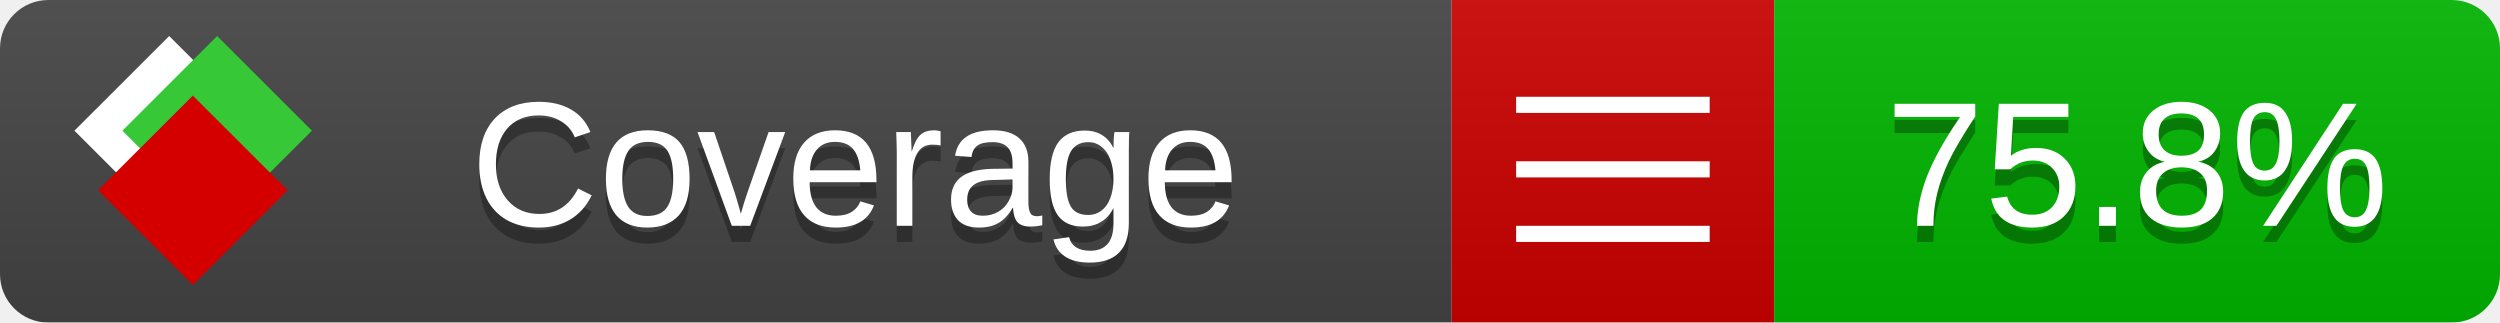
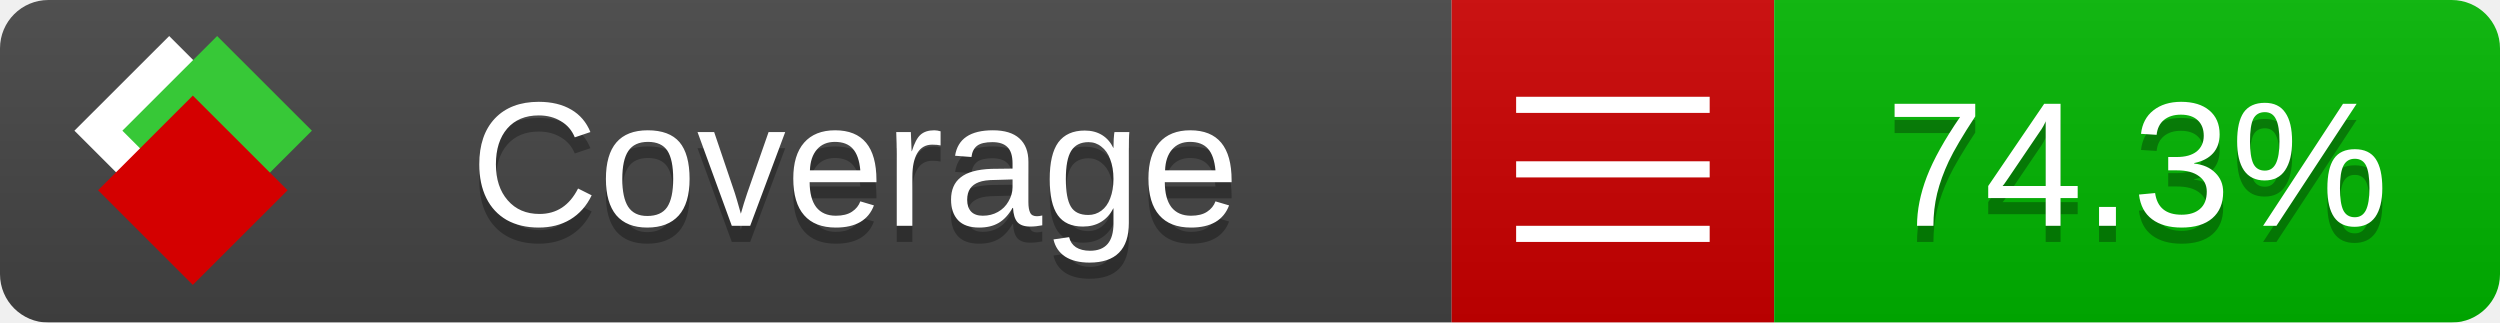
<svg xmlns="http://www.w3.org/2000/svg" xmlns:xlink="http://www.w3.org/1999/xlink" width="155" height="20">
  <style type="text/css">
          
            @keyframes fade1 {
                0% { visibility: visible; opacity: 1; }
               23% { visibility: visible; opacity: 1; }
               25% { visibility: hidden; opacity: 0; }
               48% { visibility: hidden; opacity: 0; }
               50% { visibility: hidden; opacity: 0; }
               73% { visibility: hidden; opacity: 0; }
               75% { visibility: hidden; opacity: 0; }
               98% { visibility: hidden; opacity: 0; }
              100% { visibility: visible; opacity: 1; }
            }
            @keyframes fade2 {
                0% { visibility: hidden; opacity: 0; }
               23% { visibility: hidden; opacity: 0; }
               25% { visibility: visible; opacity: 1; }
               48% { visibility: visible; opacity: 1; }
               50% { visibility: hidden; opacity: 0; }
               73% { visibility: hidden; opacity: 0; }
               75% { visibility: hidden; opacity: 0; }
               98% { visibility: hidden; opacity: 0; }
              100% { visibility: hidden; opacity: 0; }
            }
            @keyframes fade3 {
                0% { visibility: hidden; opacity: 0; }
               23% { visibility: hidden; opacity: 0; }
               25% { visibility: hidden; opacity: 0; }
               48% { visibility: hidden; opacity: 0; }
               50% { visibility: visible; opacity: 1; }
               73% { visibility: visible; opacity: 1; }
               75% { visibility: hidden; opacity: 0; }
               98% { visibility: hidden; opacity: 0; }
              100% { visibility: hidden; opacity: 0; }
            }
            @keyframes fade4 {
                0% { visibility: hidden; opacity: 0; }
               23% { visibility: hidden; opacity: 0; }
               25% { visibility: hidden; opacity: 0; }
               48% { visibility: hidden; opacity: 0; }
               50% { visibility: hidden; opacity: 0; }
               73% { visibility: hidden; opacity: 0; }
               75% { visibility: visible; opacity: 1; }
               98% { visibility: visible; opacity: 1; }
              100% { visibility: hidden; opacity: 0; }
            }
            .linecoverage {
                animation-duration: 15s;
                animation-name: fade1;
                animation-iteration-count: infinite;
            }
            .branchcoverage {
                animation-duration: 15s;
                animation-name: fade2;
                animation-iteration-count: infinite;
            }
            .methodcoverage {
                animation-duration: 15s;
                animation-name: fade3;
                animation-iteration-count: infinite;
            }
            .fullmethodcoverage {
                animation-duration: 15s;
                animation-name: fade4;
                animation-iteration-count: infinite;
            }
          
    </style>
  <defs>
    <linearGradient id="gradient" x2="0" y2="100%">
      <stop offset="0" stop-color="#bbb" stop-opacity=".1" />
      <stop offset="1" stop-opacity=".1" />
    </linearGradient>
    <linearGradient id="c">
      <stop offset="0" stop-color="#d40000" />
      <stop offset="1" stop-color="#ff2a2a" />
    </linearGradient>
    <linearGradient id="a">
      <stop offset="0" stop-color="#e0e0de" />
      <stop offset="1" stop-color="#fff" />
    </linearGradient>
    <linearGradient id="b">
      <stop offset="0" stop-color="#37c837" />
      <stop offset="1" stop-color="#217821" />
    </linearGradient>
    <linearGradient xlink:href="#a" id="e" x1="106.44" x2="69.96" y1="-11.96" y2="-46.84" gradientTransform="matrix(-.8426 -.00045 -.00045 -.8426 -94.27 -75.82)" gradientUnits="userSpaceOnUse" />
    <linearGradient xlink:href="#b" id="f" x1="56.19" x2="77.97" y1="-23.45" y2="10.62" gradientTransform="matrix(.8426 .00045 .00045 .8426 94.27 75.82)" gradientUnits="userSpaceOnUse" />
    <linearGradient xlink:href="#c" id="g" x1="79.98" x2="132.9" y1="10.79" y2="10.79" gradientTransform="matrix(.8426 .00045 .00045 .8426 94.27 75.82)" gradientUnits="userSpaceOnUse" />
    <mask id="mask">
      <rect width="155" height="20" rx="3" fill="#fff" />
    </mask>
    <g id="icon" transform="matrix(.04486 0 0 .04481 -.48 -.63)">
      <rect width="52.92" height="52.92" x="-109.72" y="-27.13" fill="url(#e)" transform="rotate(-135)" />
      <rect width="52.92" height="52.92" x="70.19" y="-39.18" fill="url(#f)" transform="rotate(45)" />
      <rect width="52.92" height="52.92" x="80.05" y="-15.74" fill="url(#g)" transform="rotate(45)" />
    </g>
  </defs>
  <g mask="url(#mask)">
    <rect x="0" y="0" width="90" height="20" fill="#444" />
    <rect x="90" y="0" width="20" height="20" fill="#c00" />
    <rect x="110" y="0" width="45" height="20" fill="#00B600" />
    <rect x="0" y="0" width="155" height="20" fill="url(#gradient)" />
  </g>
  <g>
    <path class="" stroke="#fff" d="M94 6.5 h12 M94 10.5 h12 M94 14.5 h12" />
  </g>
  <g fill="#fff" text-anchor="middle" font-family="Verdana,Arial,Geneva,sans-serif" font-size="11">
    <a xlink:href="https://github.com/danielpalme/ReportGenerator" target="_top">
      <use xlink:href="#icon" transform="translate(3,1) scale(3.5)" />
    </a>
    <text x="53" y="15" fill="#010101" fill-opacity=".3">Coverage</text>
    <text x="53" y="14" fill="#fff">Coverage</text>
-     <text class="" x="132.5" y="15" fill="#010101" fill-opacity=".3">75.8%</text>
-     <text class="" x="132.5" y="14">75.8%</text>
+     <text class="" x="132.5" y="15" fill="#010101" fill-opacity=".3">74.3%</text>
+     <text class="" x="132.5" y="14">74.3%</text>
  </g>
  <g>
    <rect class="" x="90" y="0" width="65" height="20" fill-opacity="0" />
  </g>
</svg>
